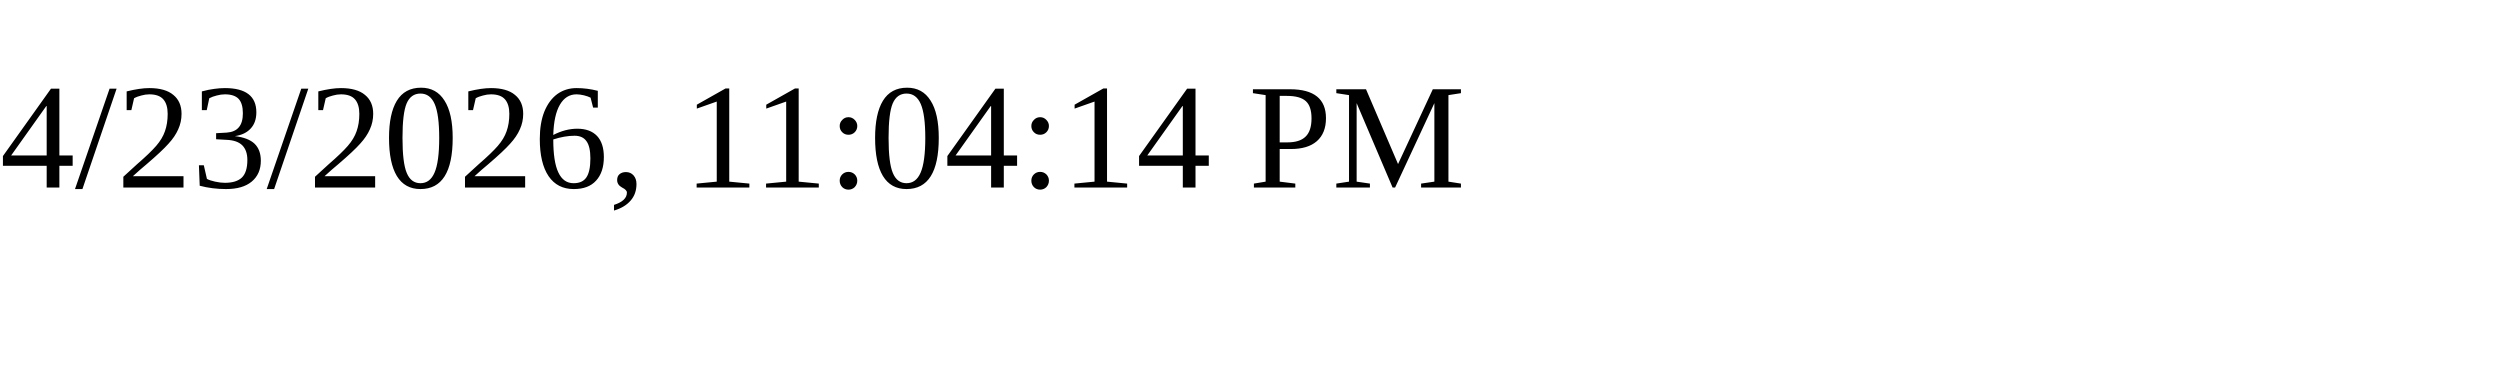
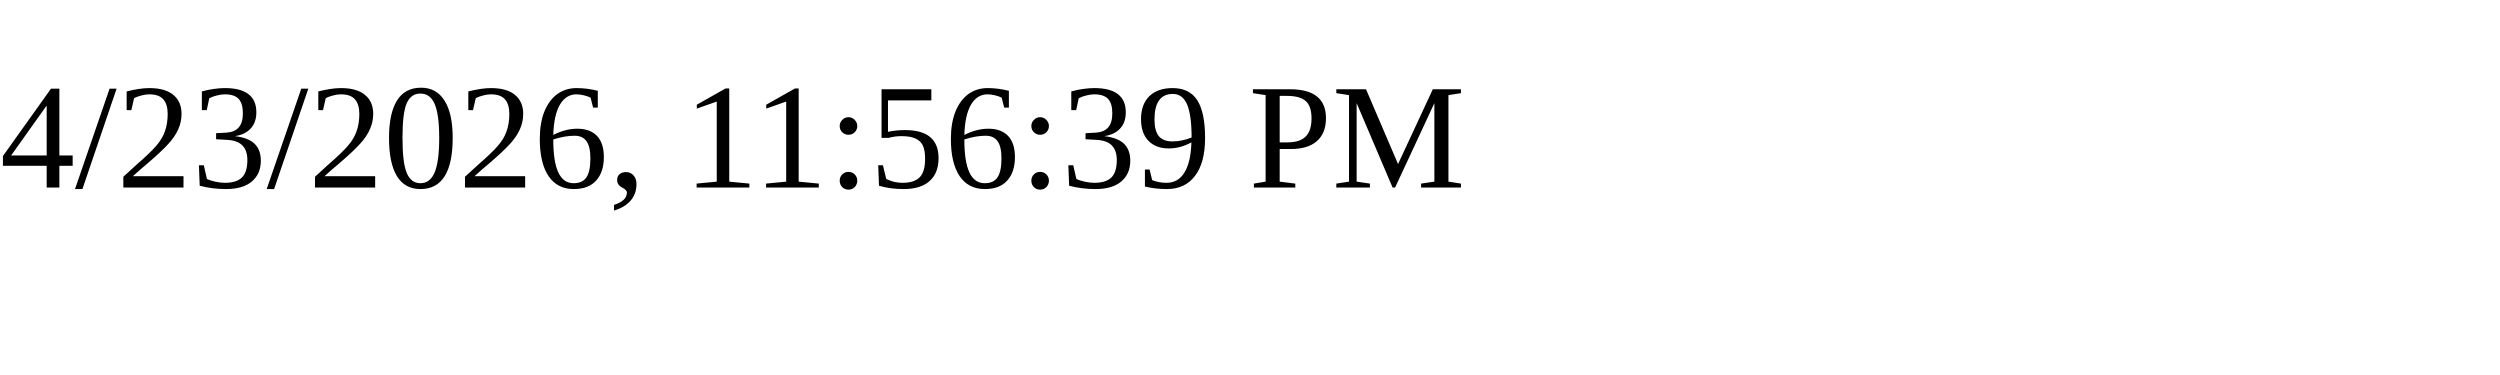
<svg xmlns="http://www.w3.org/2000/svg" height="30" width="200">
-   <text x="0" y="15">4/23/2026, 11:04:14 PM</text>
+   <text x="0" y="15">4/23/2026, 11:56:39 PM</text>
</svg>
